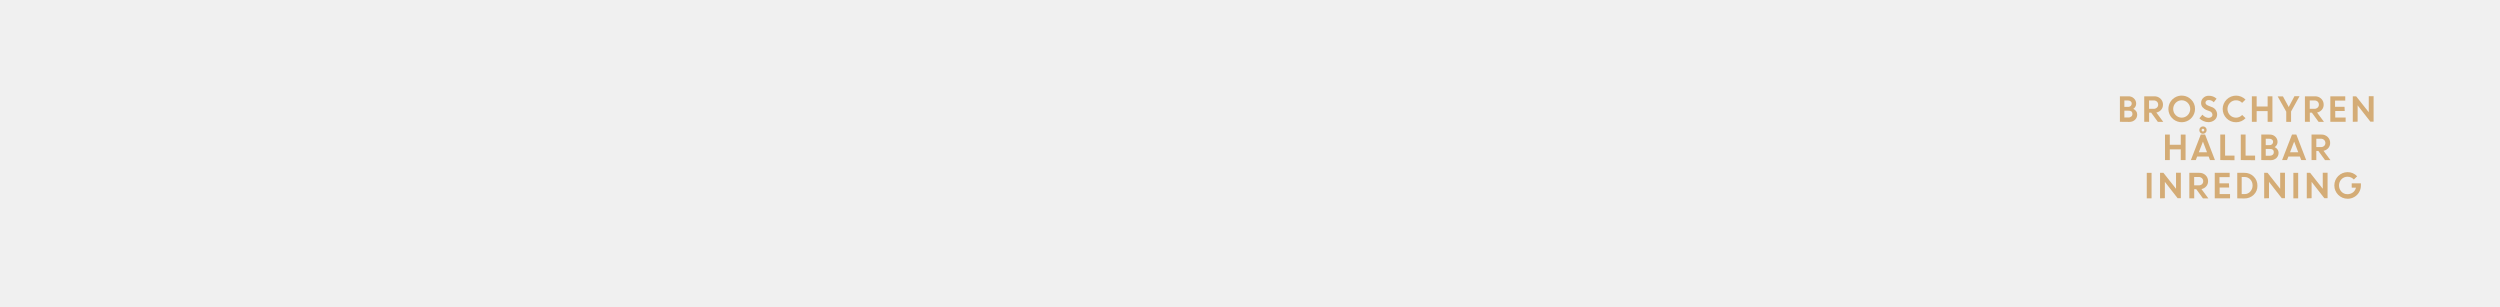
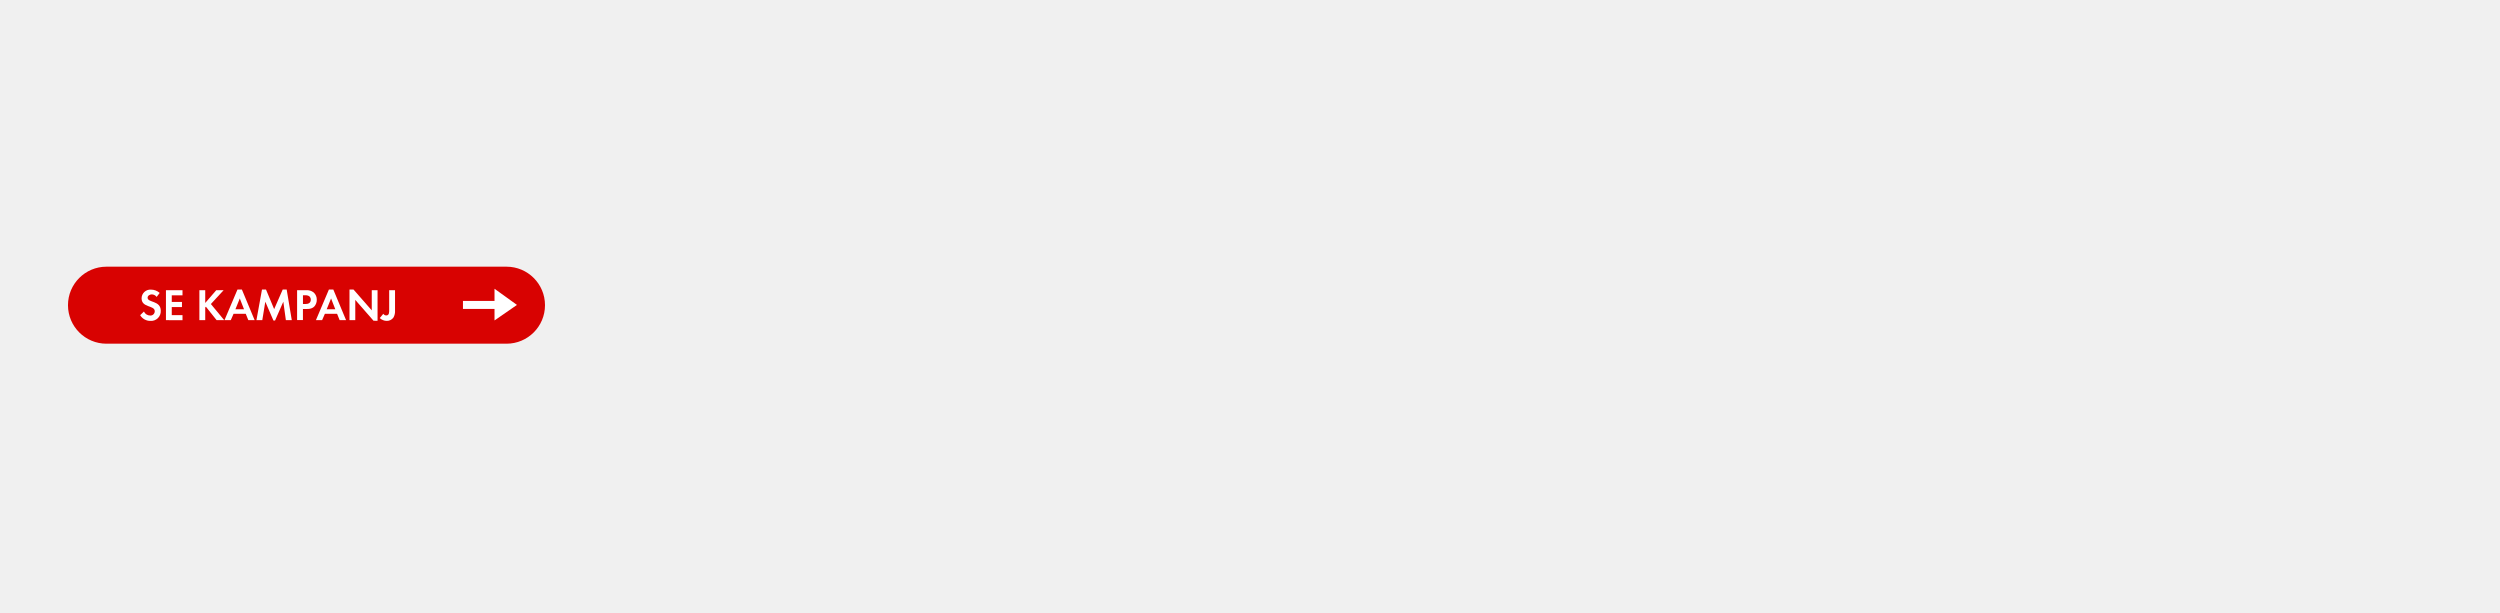
- <svg xmlns="http://www.w3.org/2000/svg" id="Layer_1" data-name="Layer 1" viewBox="0 0 980 120">
+ <svg xmlns="http://www.w3.org/2000/svg" id="Layer_1" data-name="Layer 1" viewBox="0 0 980 240">
  <defs>
-     <style>.cls-1{fill:#d4ac76;}</style>
+     <style>.cls-1{fill:#d80201;}.cls-2{fill:#fff;}</style>
  </defs>
-   <path class="cls-1" d="M831,47.75v-10h3.31a3,3,0,0,1,2.2.84,2.77,2.77,0,0,1,.87,2.08,2.37,2.37,0,0,1-1.13,2,2.8,2.8,0,0,1,1.11.9,2.13,2.13,0,0,1,.42,1.28,2.76,2.76,0,0,1-.88,2.13,3.15,3.15,0,0,1-2.22.81Zm3.09-8.37h-1.34V41.9h1.5a1.38,1.38,0,0,0,1-.37,1.24,1.24,0,0,0,.38-.93,1.08,1.08,0,0,0-.42-.89A1.75,1.75,0,0,0,834.09,39.38Zm.29,4h-1.63v2.67h1.59a1.63,1.63,0,0,0,1.14-.38,1.25,1.25,0,0,0,.42-1,1.23,1.23,0,0,0-.39-1A1.6,1.6,0,0,0,834.38,43.41Z" />
-   <path class="cls-1" d="M840.54,47.75v-10h3.93a3.39,3.39,0,0,1,2.42.91,3.13,3.13,0,0,1,1,2.38,3,3,0,0,1-.72,2,3.24,3.24,0,0,1-1.88,1.07l2.7,3.65h-2.12l-2.61-3.59h-.81v3.59Zm3.64-8.37h-1.75v3.28h1.75a1.86,1.86,0,0,0,1.31-.45A1.5,1.5,0,0,0,846,41a1.58,1.58,0,0,0-.5-1.19A1.79,1.79,0,0,0,844.18,39.38Z" />
-   <path class="cls-1" d="M860.45,42.72A5.22,5.22,0,1,1,858.92,39,5,5,0,0,1,860.45,42.72Zm-7.59,2.4a3.3,3.3,0,0,0,4.73,0,3.45,3.45,0,0,0,0-4.81,3.3,3.3,0,0,0-4.73,0,3.47,3.47,0,0,0,0,4.81Z" />
-   <path class="cls-1" d="M865.67,47.88a4.82,4.82,0,0,1-1.89-.4,5,5,0,0,1-1.63-1.1l1.2-1.43a3.64,3.64,0,0,0,1.11.9,2.83,2.83,0,0,0,1.32.35,1.62,1.62,0,0,0,1.07-.35,1.08,1.08,0,0,0,.42-.87,1.49,1.49,0,0,0-1.1-1.39L865,43.15A4.31,4.31,0,0,1,863.37,42a2.56,2.56,0,0,1-.54-1.71,2.61,2.61,0,0,1,.85-1.91,2.91,2.91,0,0,1,2.13-.84,4.33,4.33,0,0,1,3.09,1.15l-1.11,1.4a2.59,2.59,0,0,0-2-.87,1.34,1.34,0,0,0-.9.29.9.9,0,0,0-.34.71.94.94,0,0,0,.26.69,2.67,2.67,0,0,0,.86.52l1.17.47a3.11,3.11,0,0,1,2.28,2.9,2.81,2.81,0,0,1-.95,2.2A3.65,3.65,0,0,1,865.67,47.88Z" />
-   <path class="cls-1" d="M880.25,46.33a5,5,0,0,1-3.72,1.59,5.08,5.08,0,0,1-3.71-1.52,5.2,5.2,0,0,1,0-7.37,5.23,5.23,0,0,1,7.42,0l-1.33,1.29a3.15,3.15,0,0,0-2.39-1,3.19,3.19,0,0,0-2.38,1,3.47,3.47,0,0,0,0,4.81,3.31,3.31,0,0,0,4.79-.06Z" />
-   <path class="cls-1" d="M888.91,47.75v-4.2h-4.3v4.2h-1.88v-10h1.88v4h4.3v-4h1.88v10Z" />
-   <path class="cls-1" d="M899.43,37.7h2l-3.33,6v4.08h-1.89v-4l-3.37-6h2.07l2.27,4.17Z" />
-   <path class="cls-1" d="M903.53,47.75v-10h3.93a3.39,3.39,0,0,1,2.42.91,3.13,3.13,0,0,1,1,2.38,3,3,0,0,1-.72,2,3.24,3.24,0,0,1-1.87,1.07l2.7,3.65h-2.12l-2.61-3.59h-.81v3.59Zm3.64-8.37h-1.75v3.28h1.75a1.86,1.86,0,0,0,1.31-.45A1.5,1.5,0,0,0,909,41a1.58,1.58,0,0,0-.5-1.19A1.79,1.79,0,0,0,907.17,39.38Z" />
-   <path class="cls-1" d="M919.13,43.5h-3.72v2.57h4.08v1.68h-6v-10h5.85v1.68h-4v2.44h3.72Z" />
-   <path class="cls-1" d="M922.29,47.75v-10h1.32L928.56,44V37.7h1.89v10h-1.26l-5-6.4v6.4Z" />
-   <path class="cls-1" d="M854.86,62.75v-4.2h-4.3v4.2h-1.88v-10h1.88v4h4.3v-4h1.88v10Z" />
-   <path class="cls-1" d="M858.82,62.75l3.88-10h1.7l3.86,10h-1.94l-.53-1.39h-4.5l-.54,1.39Zm4.73-7.24-1.61,4.17h3.21ZM865,51a1.44,1.44,0,0,1-1.45,1.44,1.41,1.41,0,0,1-1-.42,1.46,1.46,0,0,1,0-2.05,1.47,1.47,0,0,1,2.05,0A1.39,1.39,0,0,1,865,51Zm-1.82.38a.51.51,0,0,0,.38.16.49.49,0,0,0,.37-.16.53.53,0,0,0,.15-.38.51.51,0,0,0-.16-.38.52.52,0,0,0-.74,0,.53.53,0,0,0,0,.75Z" />
-   <path class="cls-1" d="M870.35,62.75v-10h1.88v8.24h3.69v1.81Z" />
-   <path class="cls-1" d="M878.39,62.75v-10h1.88v8.24H884v1.81Z" />
-   <path class="cls-1" d="M886.42,62.75v-10h3.31a3,3,0,0,1,2.2.84,2.77,2.77,0,0,1,.87,2.08,2.37,2.37,0,0,1-1.13,2,2.8,2.8,0,0,1,1.11.9,2.13,2.13,0,0,1,.42,1.28,2.76,2.76,0,0,1-.88,2.13,3.15,3.15,0,0,1-2.22.81Zm3.09-8.37h-1.34V56.9h1.5a1.38,1.38,0,0,0,1-.37,1.24,1.24,0,0,0,.38-.93,1.08,1.08,0,0,0-.42-.89A1.75,1.75,0,0,0,889.51,54.38Zm.29,4h-1.63v2.67h1.59a1.63,1.63,0,0,0,1.14-.38,1.25,1.25,0,0,0,.42-1,1.23,1.23,0,0,0-.39-1A1.6,1.6,0,0,0,889.79,58.41Z" />
-   <path class="cls-1" d="M894.58,62.75l3.88-10h1.7l3.86,10h-1.94l-.53-1.39h-4.5l-.54,1.39Zm4.73-7.24-1.61,4.17h3.21Z" />
-   <path class="cls-1" d="M906.12,62.75v-10H910a3.39,3.39,0,0,1,2.42.91,3.13,3.13,0,0,1,1,2.38,3,3,0,0,1-.72,2,3.24,3.24,0,0,1-1.88,1.07l2.7,3.65h-2.12l-2.61-3.59H908v3.59Zm3.64-8.37H908v3.28h1.75a1.86,1.86,0,0,0,1.31-.45,1.5,1.5,0,0,0,.49-1.16,1.58,1.58,0,0,0-.5-1.19A1.79,1.79,0,0,0,909.75,54.38Z" />
-   <path class="cls-1" d="M841.53,77.75v-10h1.88v10Z" />
-   <path class="cls-1" d="M846.74,77.75v-10h1.32L853,74V67.7h1.89v10h-1.26l-5-6.4v6.4Z" />
-   <path class="cls-1" d="M858.22,77.75v-10h3.93a3.39,3.39,0,0,1,2.42.91,3.13,3.13,0,0,1,1,2.38,3,3,0,0,1-.72,2,3.24,3.24,0,0,1-1.88,1.07l2.7,3.65h-2.12l-2.61-3.59h-.81v3.59Zm3.64-8.37h-1.75v3.28h1.75a1.86,1.86,0,0,0,1.31-.45,1.5,1.5,0,0,0,.49-1.16,1.58,1.58,0,0,0-.5-1.19A1.79,1.79,0,0,0,861.86,69.38Z" />
-   <path class="cls-1" d="M873.82,73.5H870.1v2.57h4.08v1.68h-6v-10h5.85v1.68h-4v2.44h3.72Z" />
-   <path class="cls-1" d="M877,77.75v-10h2.87a4.92,4.92,0,0,1,3.56,1.44,4.84,4.84,0,0,1,1.48,3.62,4.7,4.7,0,0,1-1.5,3.59,5.13,5.13,0,0,1-3.64,1.4Zm2.89-8.37h-1.15v6.7h1.16a2.89,2.89,0,0,0,2.22-1,3.41,3.41,0,0,0,.89-2.39,3.31,3.31,0,0,0-.91-2.37A3,3,0,0,0,879.87,69.38Z" />
-   <path class="cls-1" d="M887.56,77.75v-10h1.32L893.83,74V67.7h1.88v10h-1.26l-5-6.4v6.4Z" />
-   <path class="cls-1" d="M899,77.75v-10h1.88v10Z" />
-   <path class="cls-1" d="M904.26,77.75v-10h1.32L910.52,74V67.7h1.89v10h-1.26l-5-6.4v6.4Z" />
-   <path class="cls-1" d="M921.87,73.55V71.87h3.6v.86a5.16,5.16,0,0,1-.73,2.67,5.07,5.07,0,0,1-1.91,1.85,5.18,5.18,0,0,1-2.56.66,5.21,5.21,0,1,1,0-10.43A5,5,0,0,1,924,69.1l-1.29,1.27a3.26,3.26,0,0,0-2.47-1.09,3.2,3.2,0,0,0-2.4,1,3.55,3.55,0,0,0,0,4.84,3.07,3.07,0,0,0,2.28,1,3.57,3.57,0,0,0,2.24-.7,3.19,3.19,0,0,0,1.18-1.85Z" />
+   <rect class="cls-1" x="26.65" y="104.54" width="186.99" height="30.19" rx="15.09" />
+   <path class="cls-2" d="M58.94,125.79a4.6,4.6,0,0,1-4-2.24l1.48-1.43a2.71,2.71,0,0,0,2.47,1.57A1.67,1.67,0,0,0,60.66,122c0-2.42-5.16-1.27-5.16-5.06a3.44,3.44,0,0,1,3.66-3.41,5.13,5.13,0,0,1,3.44,1.3l-1.2,1.57a2.37,2.37,0,0,0-1.9-1c-.76,0-1.64.47-1.64,1.32,0,2,5.16,1,5.16,5.1A3.79,3.79,0,0,1,58.94,125.79Z" />
+   <path class="cls-2" d="M65.05,125.5V113.76h6.49v2H67.33v2.61h4v2h-4v3.16h4.21v2Z" />
+   <path class="cls-2" d="M84.91,125.5l-4.19-5.26-.27.26v5H78.16V113.76h2.29v5l4.32-5h2.89l-5,5.42,5.23,6.32Z" />
+   <path class="cls-2" d="M97.34,125.5l-1-2.48H91.55l-1.08,2.48H88l5.09-12h1.73l5,12ZM94,117l-1.71,4.22h3.36Z" />
+   <path class="cls-2" d="M112.06,125.5l-1-7.23-3.24,7.39h-.63L104,118.27l-1.18,7.23h-2.3l2.18-12h1.57l3.2,7.68,3.35-7.68h1.56l2,12Z" />
+   <path class="cls-2" d="M123.23,120.12c-1.15,1.23-2.94,1-4.48,1v4.34h-2.29V113.76h3.42a4.27,4.27,0,0,1,3.1.9,3.73,3.73,0,0,1,1.2,2.83A3.89,3.89,0,0,1,123.23,120.12Zm-2-4a2.75,2.75,0,0,0-1.67-.37h-.8v3.42h.94c1.14,0,2.13-.37,2.13-1.69A1.75,1.75,0,0,0,121.22,116.12Z" />
+   <path class="cls-2" d="M133.14,125.5l-1-2.48h-4.79l-1.08,2.48h-2.43l5.09-12h1.73l5,12ZM129.78,117l-1.71,4.22h3.36Z" />
+   <path class="cls-2" d="M146.42,125.73l-7.15-8.17v7.94H137v-12h1.58l7.15,8.17v-7.91H148v12Z" />
+   <path class="cls-2" d="M154.25,124.45a3.13,3.13,0,0,1-2.64,1.34,4,4,0,0,1-2.74-1.11l1.39-1.68a1.36,1.36,0,0,0,1.12.66c1.29,0,1.18-1.41,1.18-2.33v-7.57h2.29v7.92A5,5,0,0,1,154.25,124.45Z" />
+   <polygon class="cls-2" points="193.85 121.11 181.48 121.11 181.48 117.96 193.85 117.96 193.85 113.19 202.65 119.53 193.85 125.61 193.85 121.11" />
</svg>
